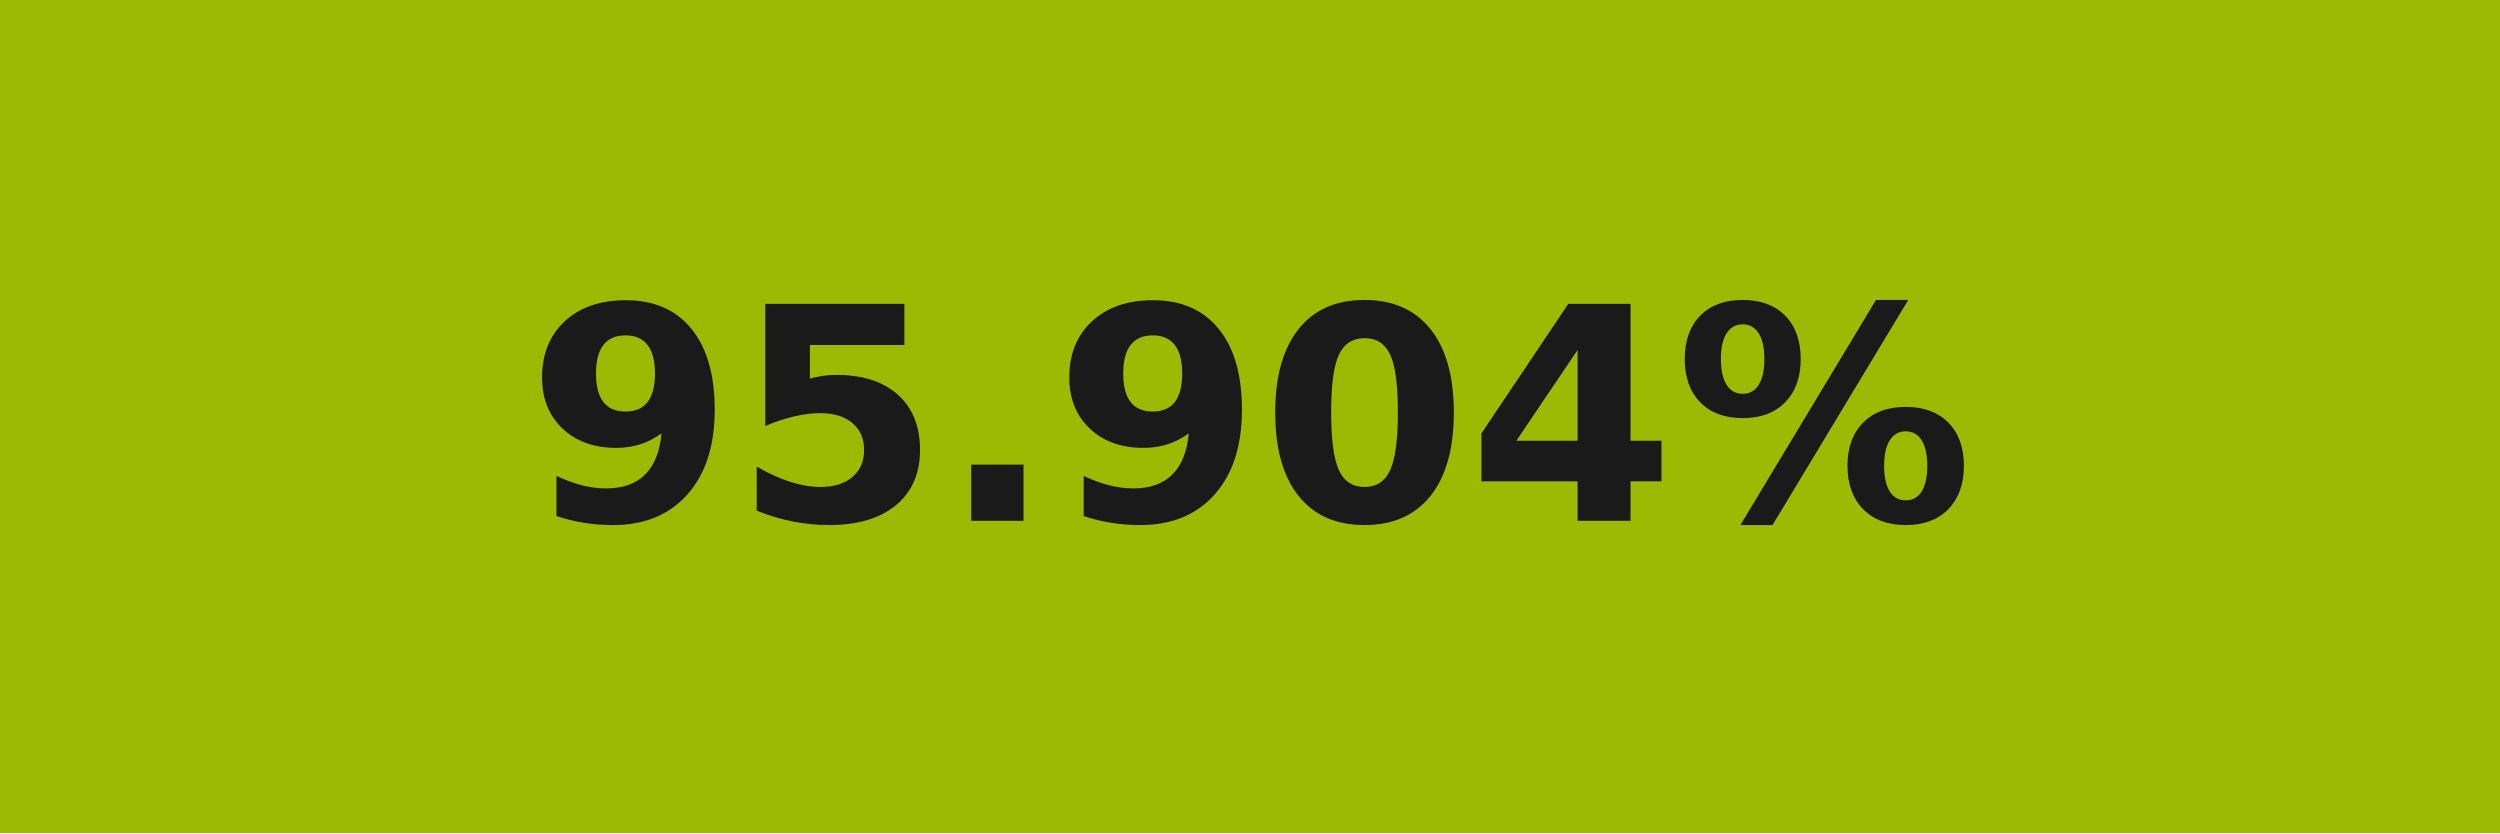
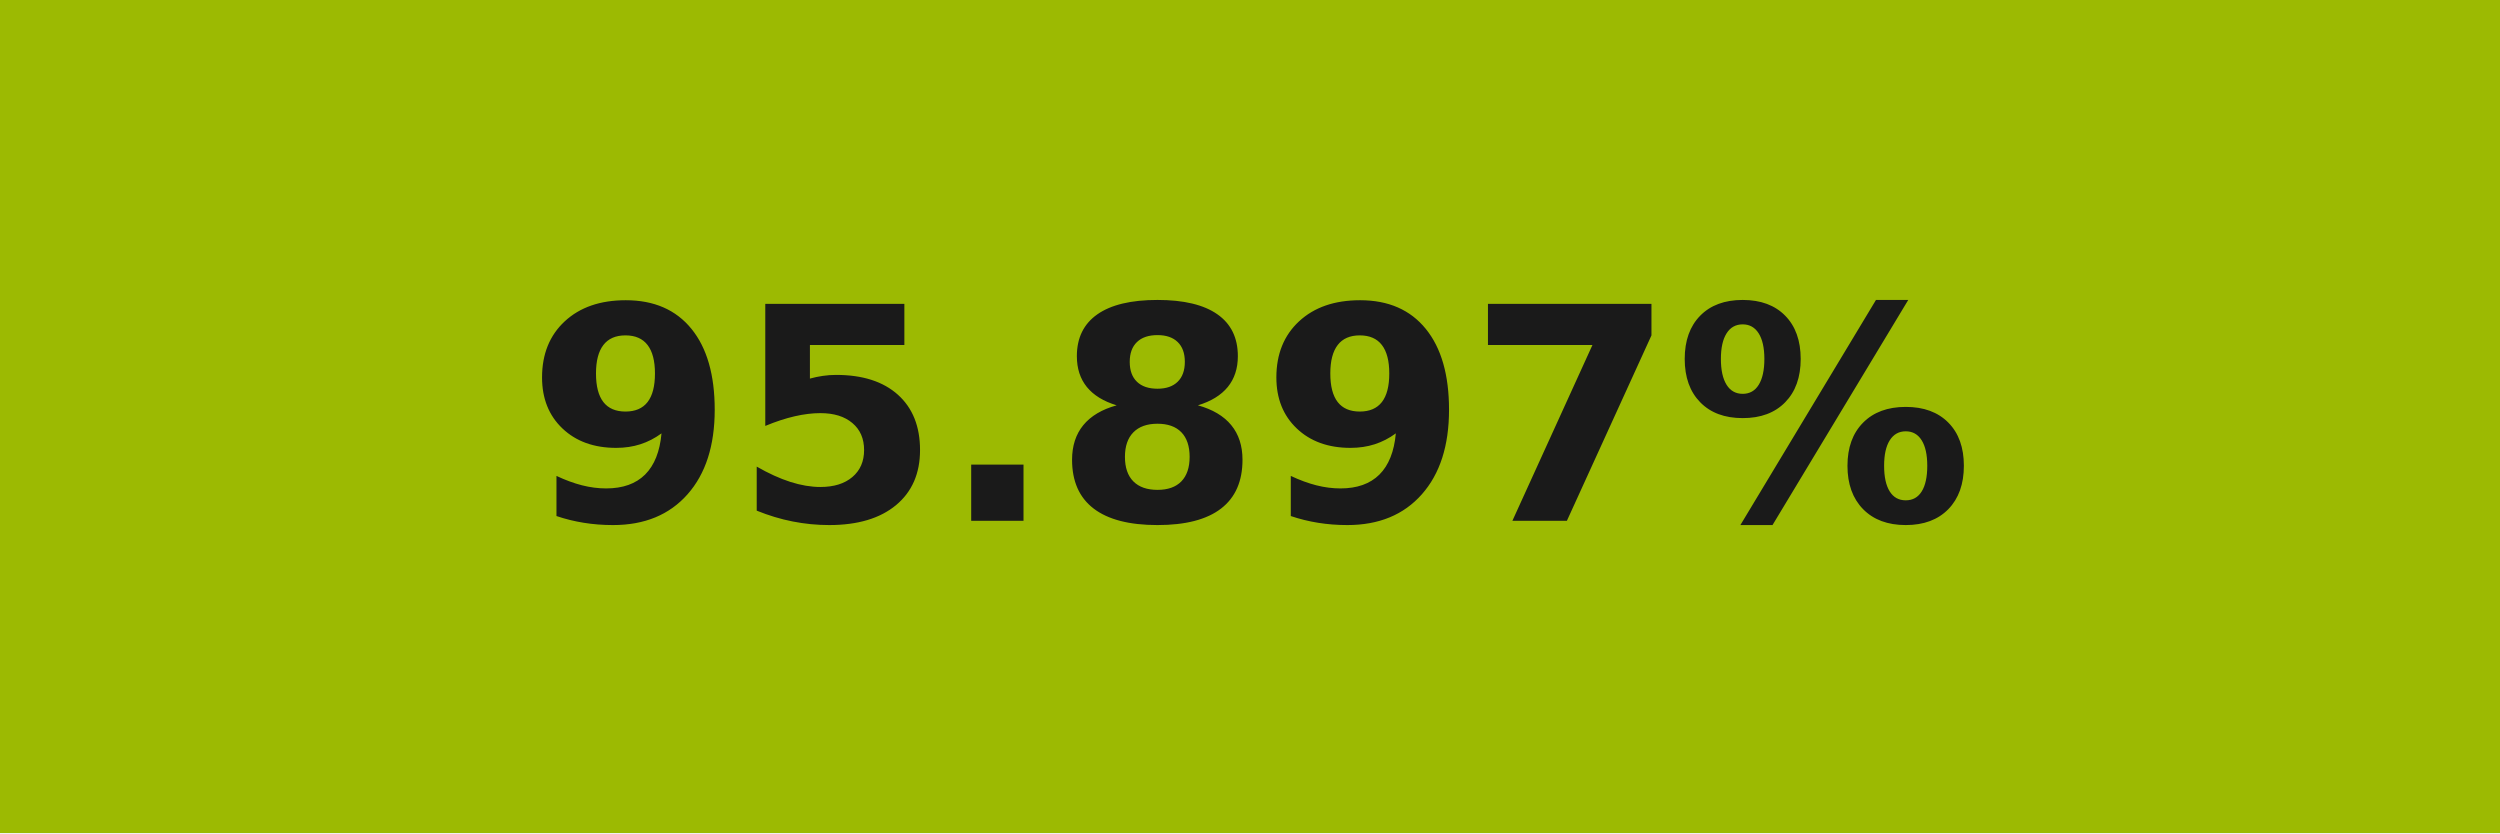
- <svg xmlns="http://www.w3.org/2000/svg" width="84" height="28" role="img" aria-label="95.904%">
+ <svg xmlns="http://www.w3.org/2000/svg" width="84" height="28" role="img" aria-label="95.897%">
  <g shape-rendering="crispEdges">
    <rect width="84" height="28" fill="#9cba02" />
  </g>
  <g fill="#fff" text-anchor="middle" font-family="Verdana,Geneva,DejaVu Sans,sans-serif" text-rendering="geometricPrecision" font-size="100">
-     <text transform="scale(.1)" x="420" y="175" textLength="597.5" fill="#1a1a1a" font-weight="bold">95.904%</text>
+     <text transform="scale(.1)" x="420" y="175" textLength="597.5" fill="#1a1a1a" font-weight="bold">95.897%</text>
  </g>
</svg>
